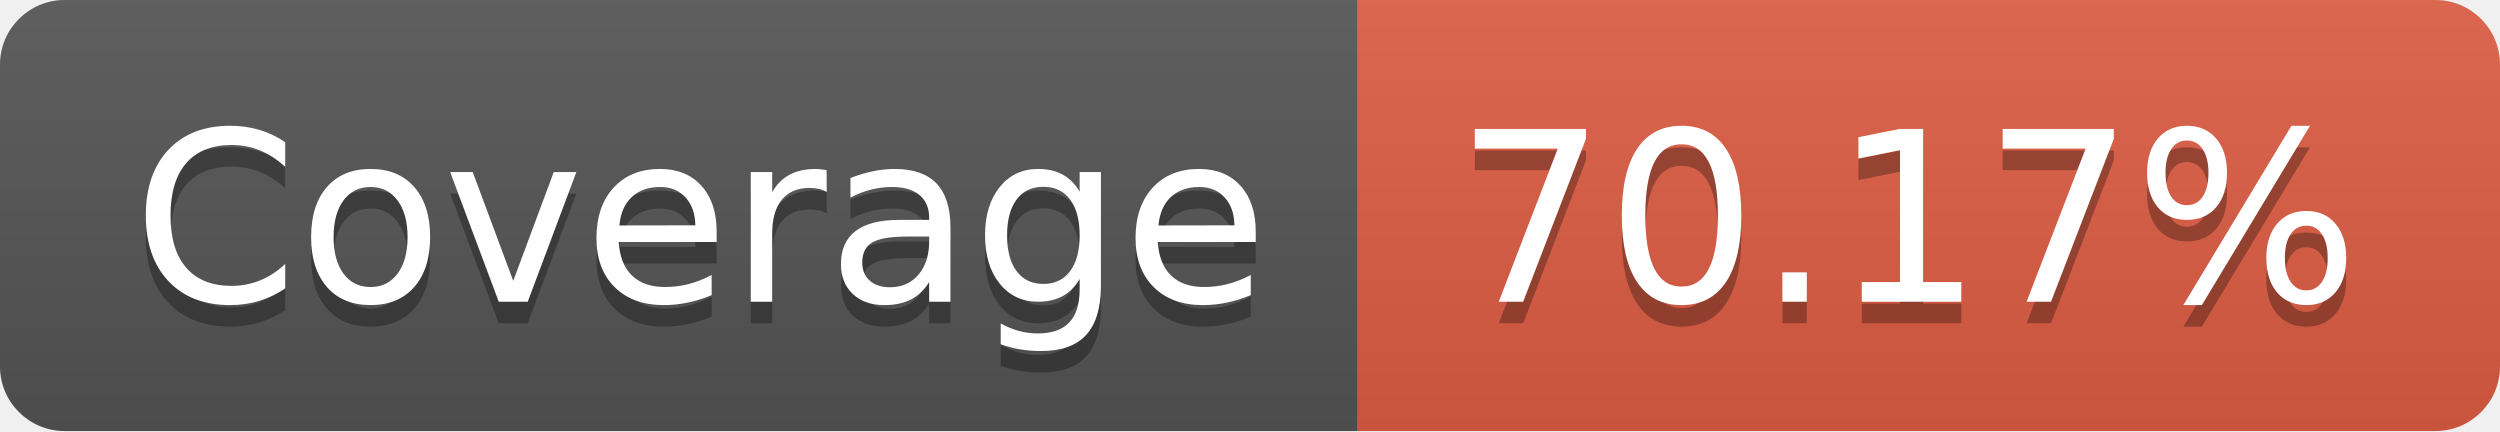
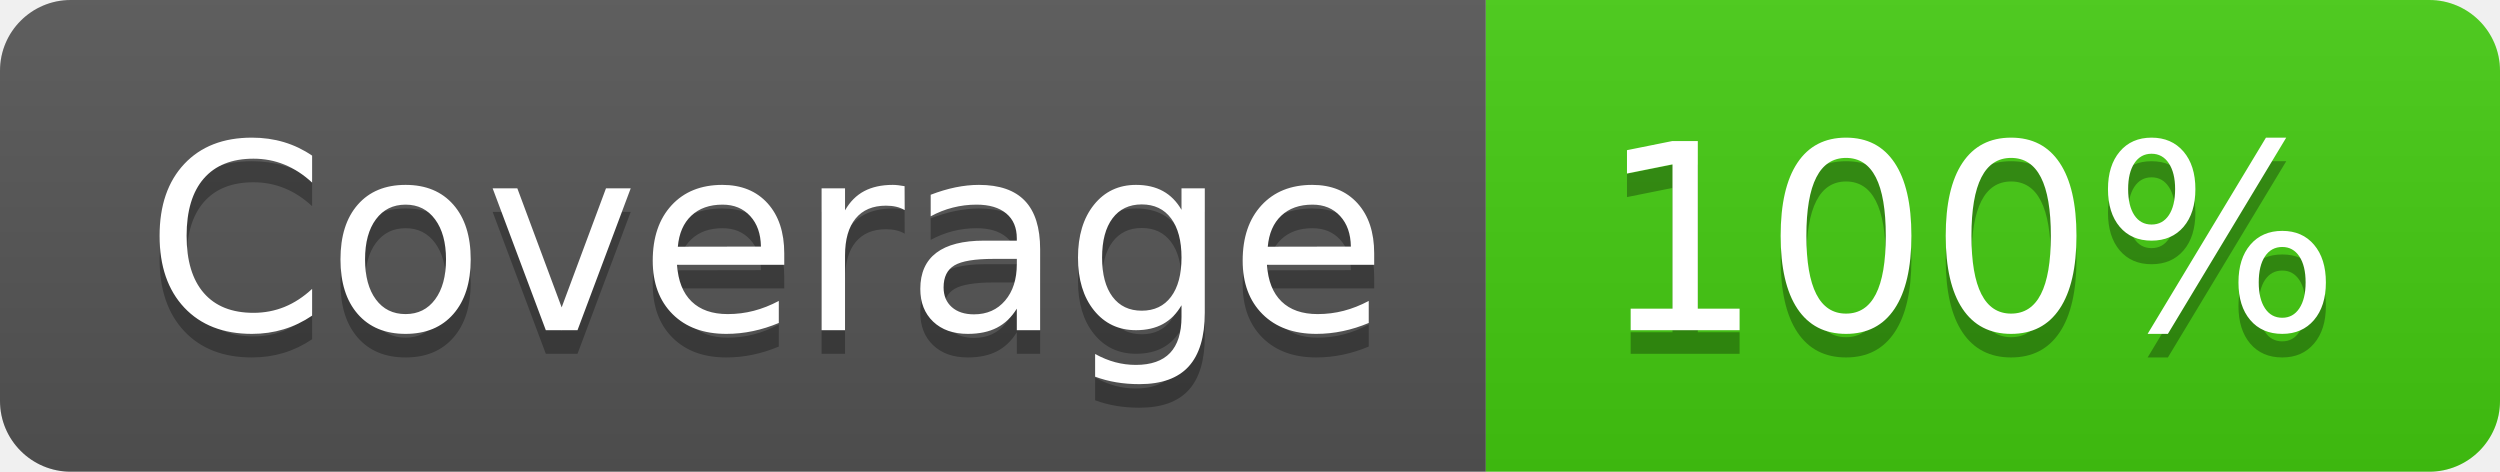
- <svg xmlns="http://www.w3.org/2000/svg" width="116" height="20" role="img" aria-label="Coverage: 70.17%">
+ <svg xmlns="http://www.w3.org/2000/svg" width="106" height="20" role="img" aria-label="Coverage: 100%">
  <linearGradient id="s" x2="0" y2="100%">
    <stop offset="0" stop-color="#bbb" stop-opacity=".1" />
    <stop offset="1" stop-opacity=".1" />
  </linearGradient>
  <clipPath id="r">
-     <rect width="116" height="20" rx="3" fill="#fff" />
+     <rect width="106" height="20" rx="3" fill="#fff" />
  </clipPath>
  <g clip-path="url(#r)">
    <rect width="63" height="20" fill="#555" />
-     <rect x="63" width="53" height="20" fill="#e05d44" />
-     <rect width="116" height="20" fill="url(#s)" />
+     <rect x="63" width="43" height="20" fill="#4c1" />
+     <rect width="106" height="20" fill="url(#s)" />
  </g>
  <g fill="#fff" text-anchor="middle" font-family="Verdana,Geneva,DejaVu Sans,sans-serif" text-rendering="geometricPrecision" font-size="110">
    <text aria-hidden="true" x="325" y="150" fill="#010101" fill-opacity=".3" transform="scale(.1)" textLength="530">Coverage</text>
    <text x="325" y="140" transform="scale(.1)" fill="#fff" textLength="530">Coverage</text>
-     <text aria-hidden="true" x="885" y="150" fill="#010101" fill-opacity=".3" transform="scale(.1)" textLength="430">70.17%</text>
-     <text x="885" y="140" transform="scale(.1)" fill="#fff" textLength="430">70.17%</text>
+     <text aria-hidden="true" x="835" y="150" fill="#010101" fill-opacity=".3" transform="scale(.1)" textLength="330">100%</text>
+     <text x="835" y="140" transform="scale(.1)" fill="#fff" textLength="330">100%</text>
  </g>
</svg>
